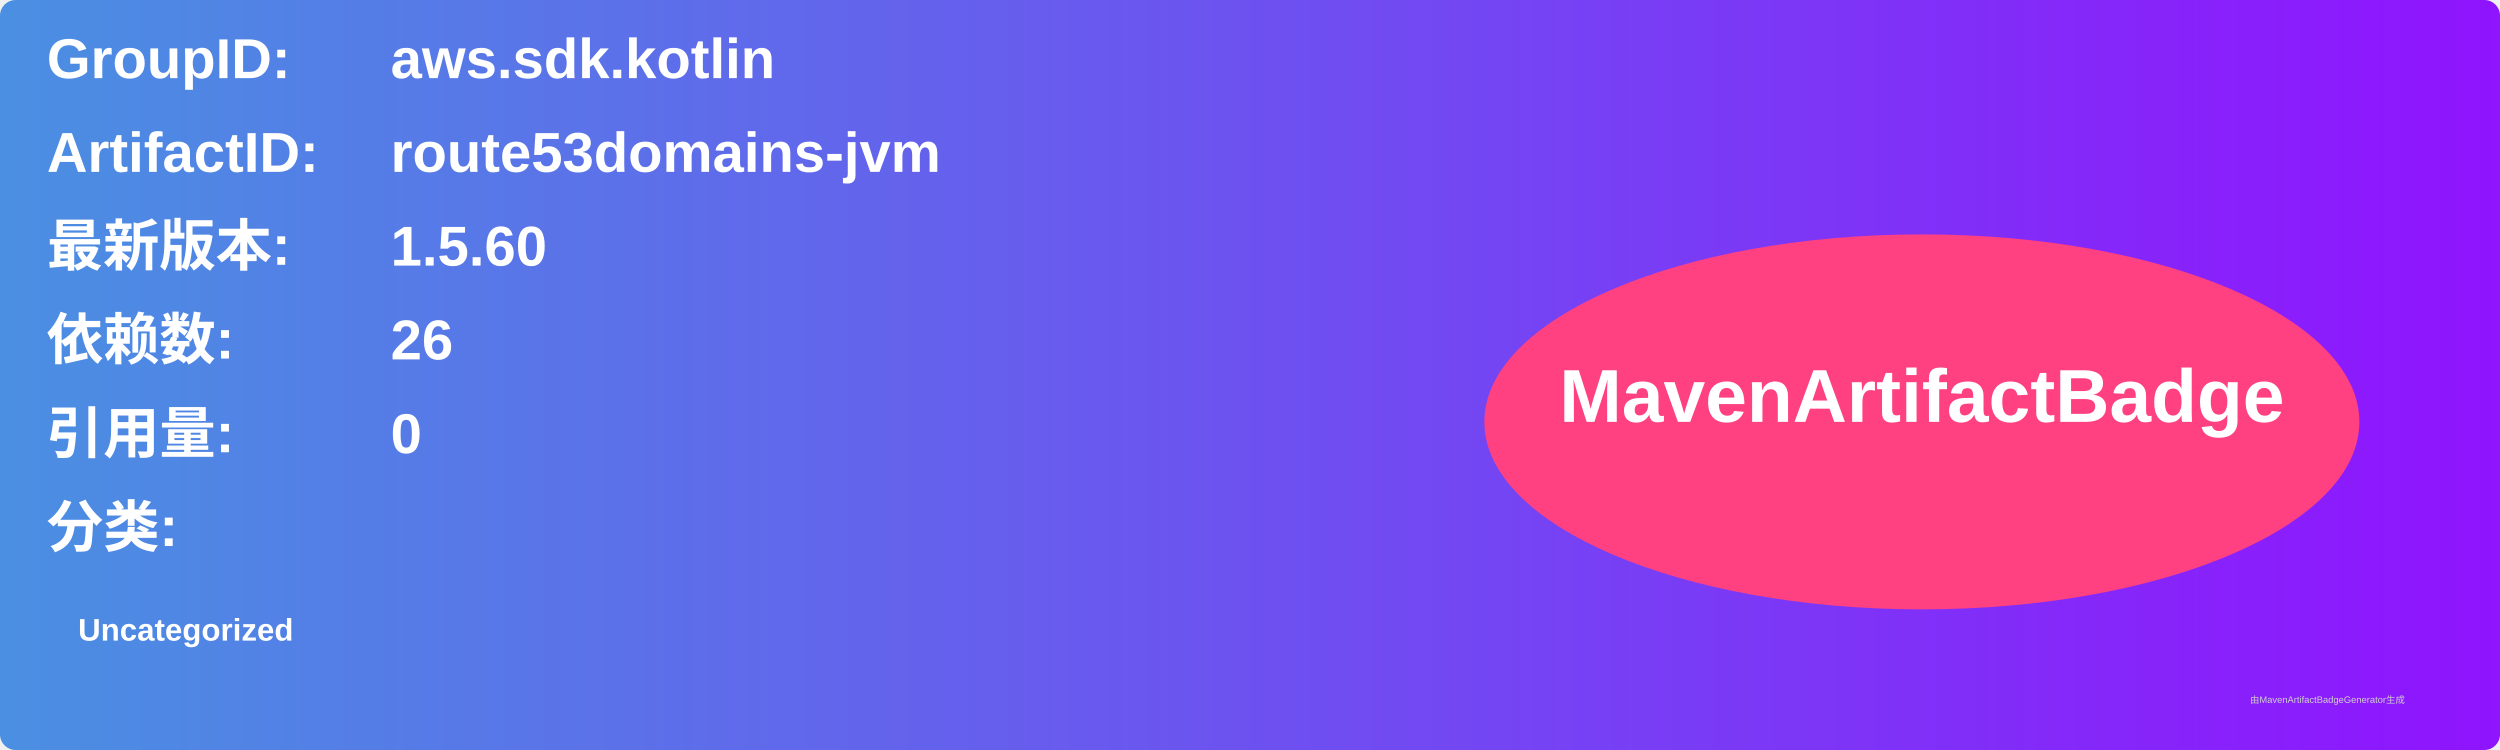
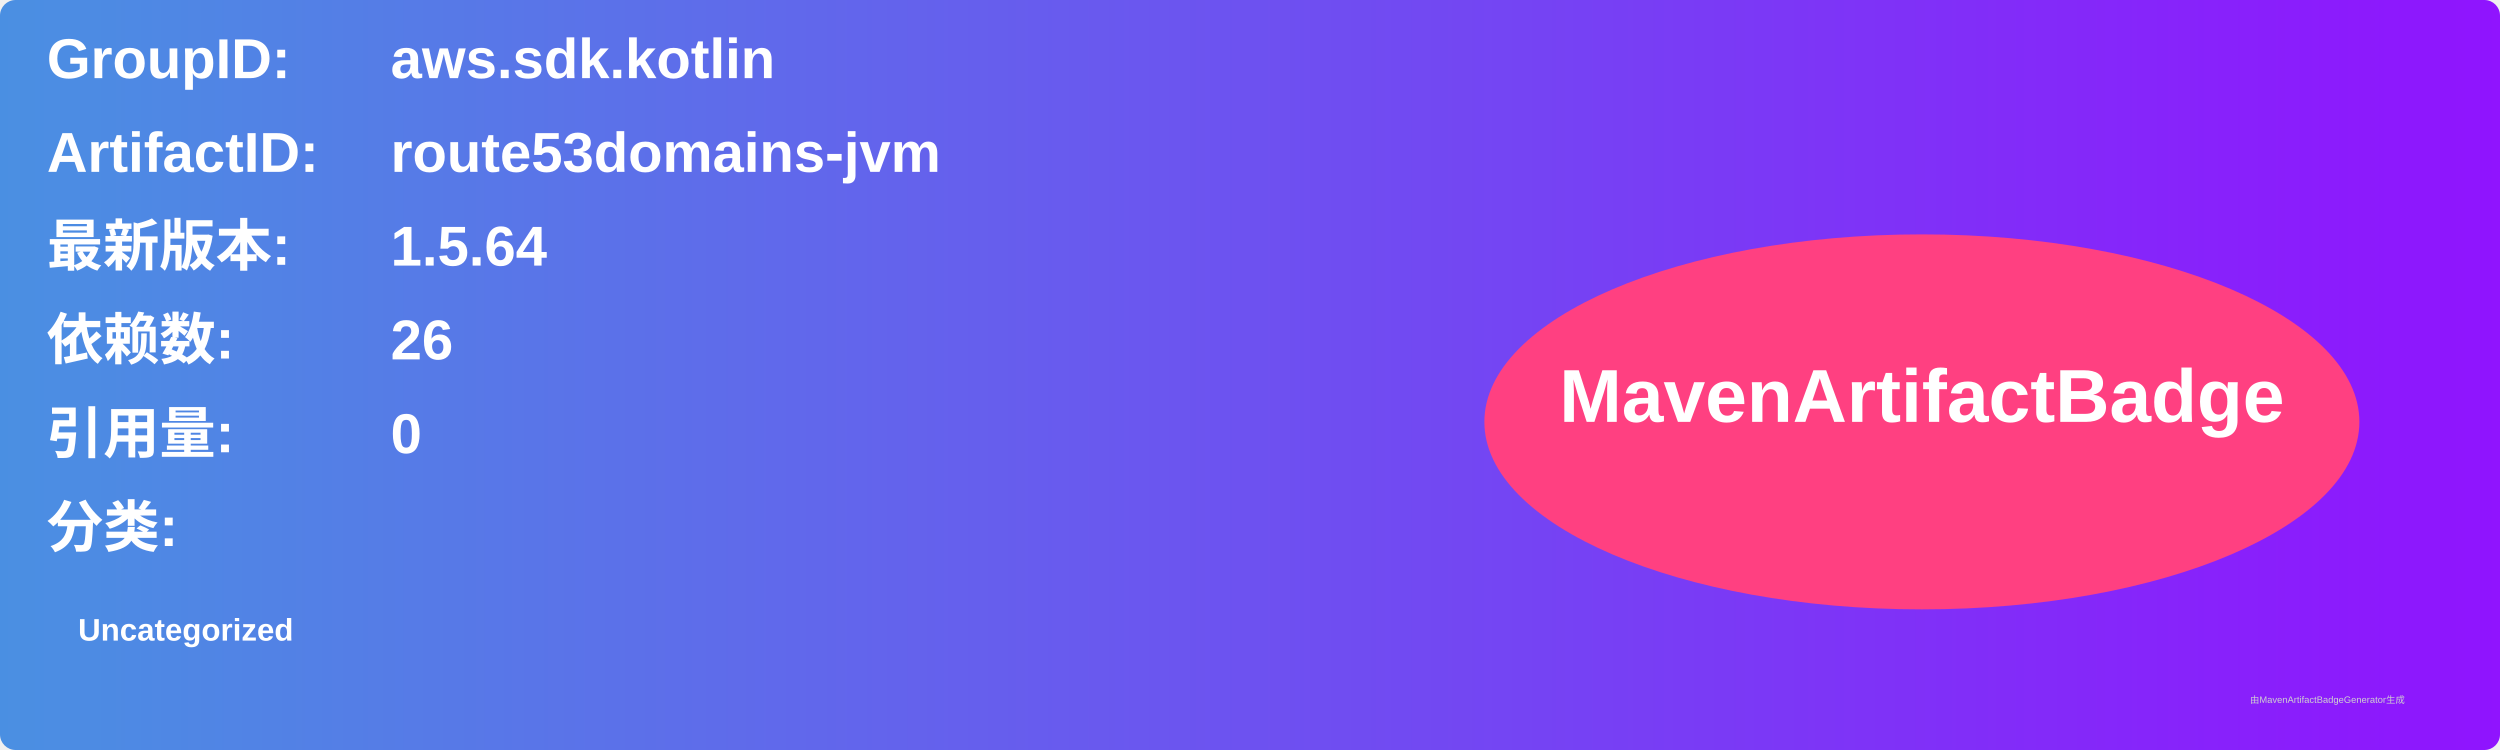
<svg xmlns="http://www.w3.org/2000/svg" width="800" height="240" viewBox="0 0 800 240">
  <linearGradient id="grad" x1="0%" y1="0%" x2="100%" y2="0%">
    <stop offset="0%" stop-color="#4a90e2" />
    <stop offset="100%" stop-color="#9013fe" />
  </linearGradient>
  <rect width="100%" height="100%" rx="5" ry="5" fill="url(#grad)" />
  <g transform="translate(15, 15)">
    <text x="0" y="10" font-family="Arial" font-size="18" fill="white" font-weight="bold" width="260">GroupID:</text>
    <text x="110" y="10" font-family="Arial" font-size="18" fill="white" font-weight="bold" width="460">aws.sdk.kotlin</text>
    <text x="0" y="40" font-family="Arial" font-size="18" fill="white" font-weight="bold" width="260">ArtifactID:</text>
    <text x="110" y="40" font-family="Arial" font-size="18" fill="white" font-weight="bold" width="460">route53domains-jvm</text>
    <text x="0" y="70" font-family="Arial" font-size="18" fill="white" font-weight="bold">最新版本:</text>
    <text x="110" y="70" font-family="Arial" font-size="18" fill="white" font-weight="bold">
-       <tspan font-weight="bold">1.5.60</tspan>
+       <tspan font-weight="bold">1.5.64</tspan>
    </text>
    <text x="0" y="100" font-family="Arial" font-size="18" fill="white" font-weight="bold">依赖数: </text>
    <text x="110" y="100" font-family="Arial" font-size="18" fill="white">
      <tspan font-weight="bold">26</tspan>
    </text>
    <text x="0" y="130" font-family="Arial" font-size="18" fill="white" font-weight="bold">引用量: </text>
    <text x="110" y="130" font-family="Arial" font-size="18" fill="white">
      <tspan font-weight="bold">0</tspan>
    </text>
    <text x="0" y="160" font-family="Arial" font-size="18" fill="white" font-weight="bold">分类:</text>
    <text x="10" y="190" font-family="Arial" font-size="10" fill="white">
      <tspan font-weight="bold">Uncategorized</tspan>
    </text>
    <ellipse cx="600" cy="120" rx="140" ry="60" fill="#ff4081" />
    <text x="600" y="120" text-anchor="middle" font-family="Arial" font-size="24" fill="white" font-weight="bold">MavenArtifactBadge</text>
  </g>
  <text x="720" y="225" font-family="Arial" font-size="3" fill="#d0d0d0">由MavenArtifactBadgeGenerator生成</text>
</svg>
